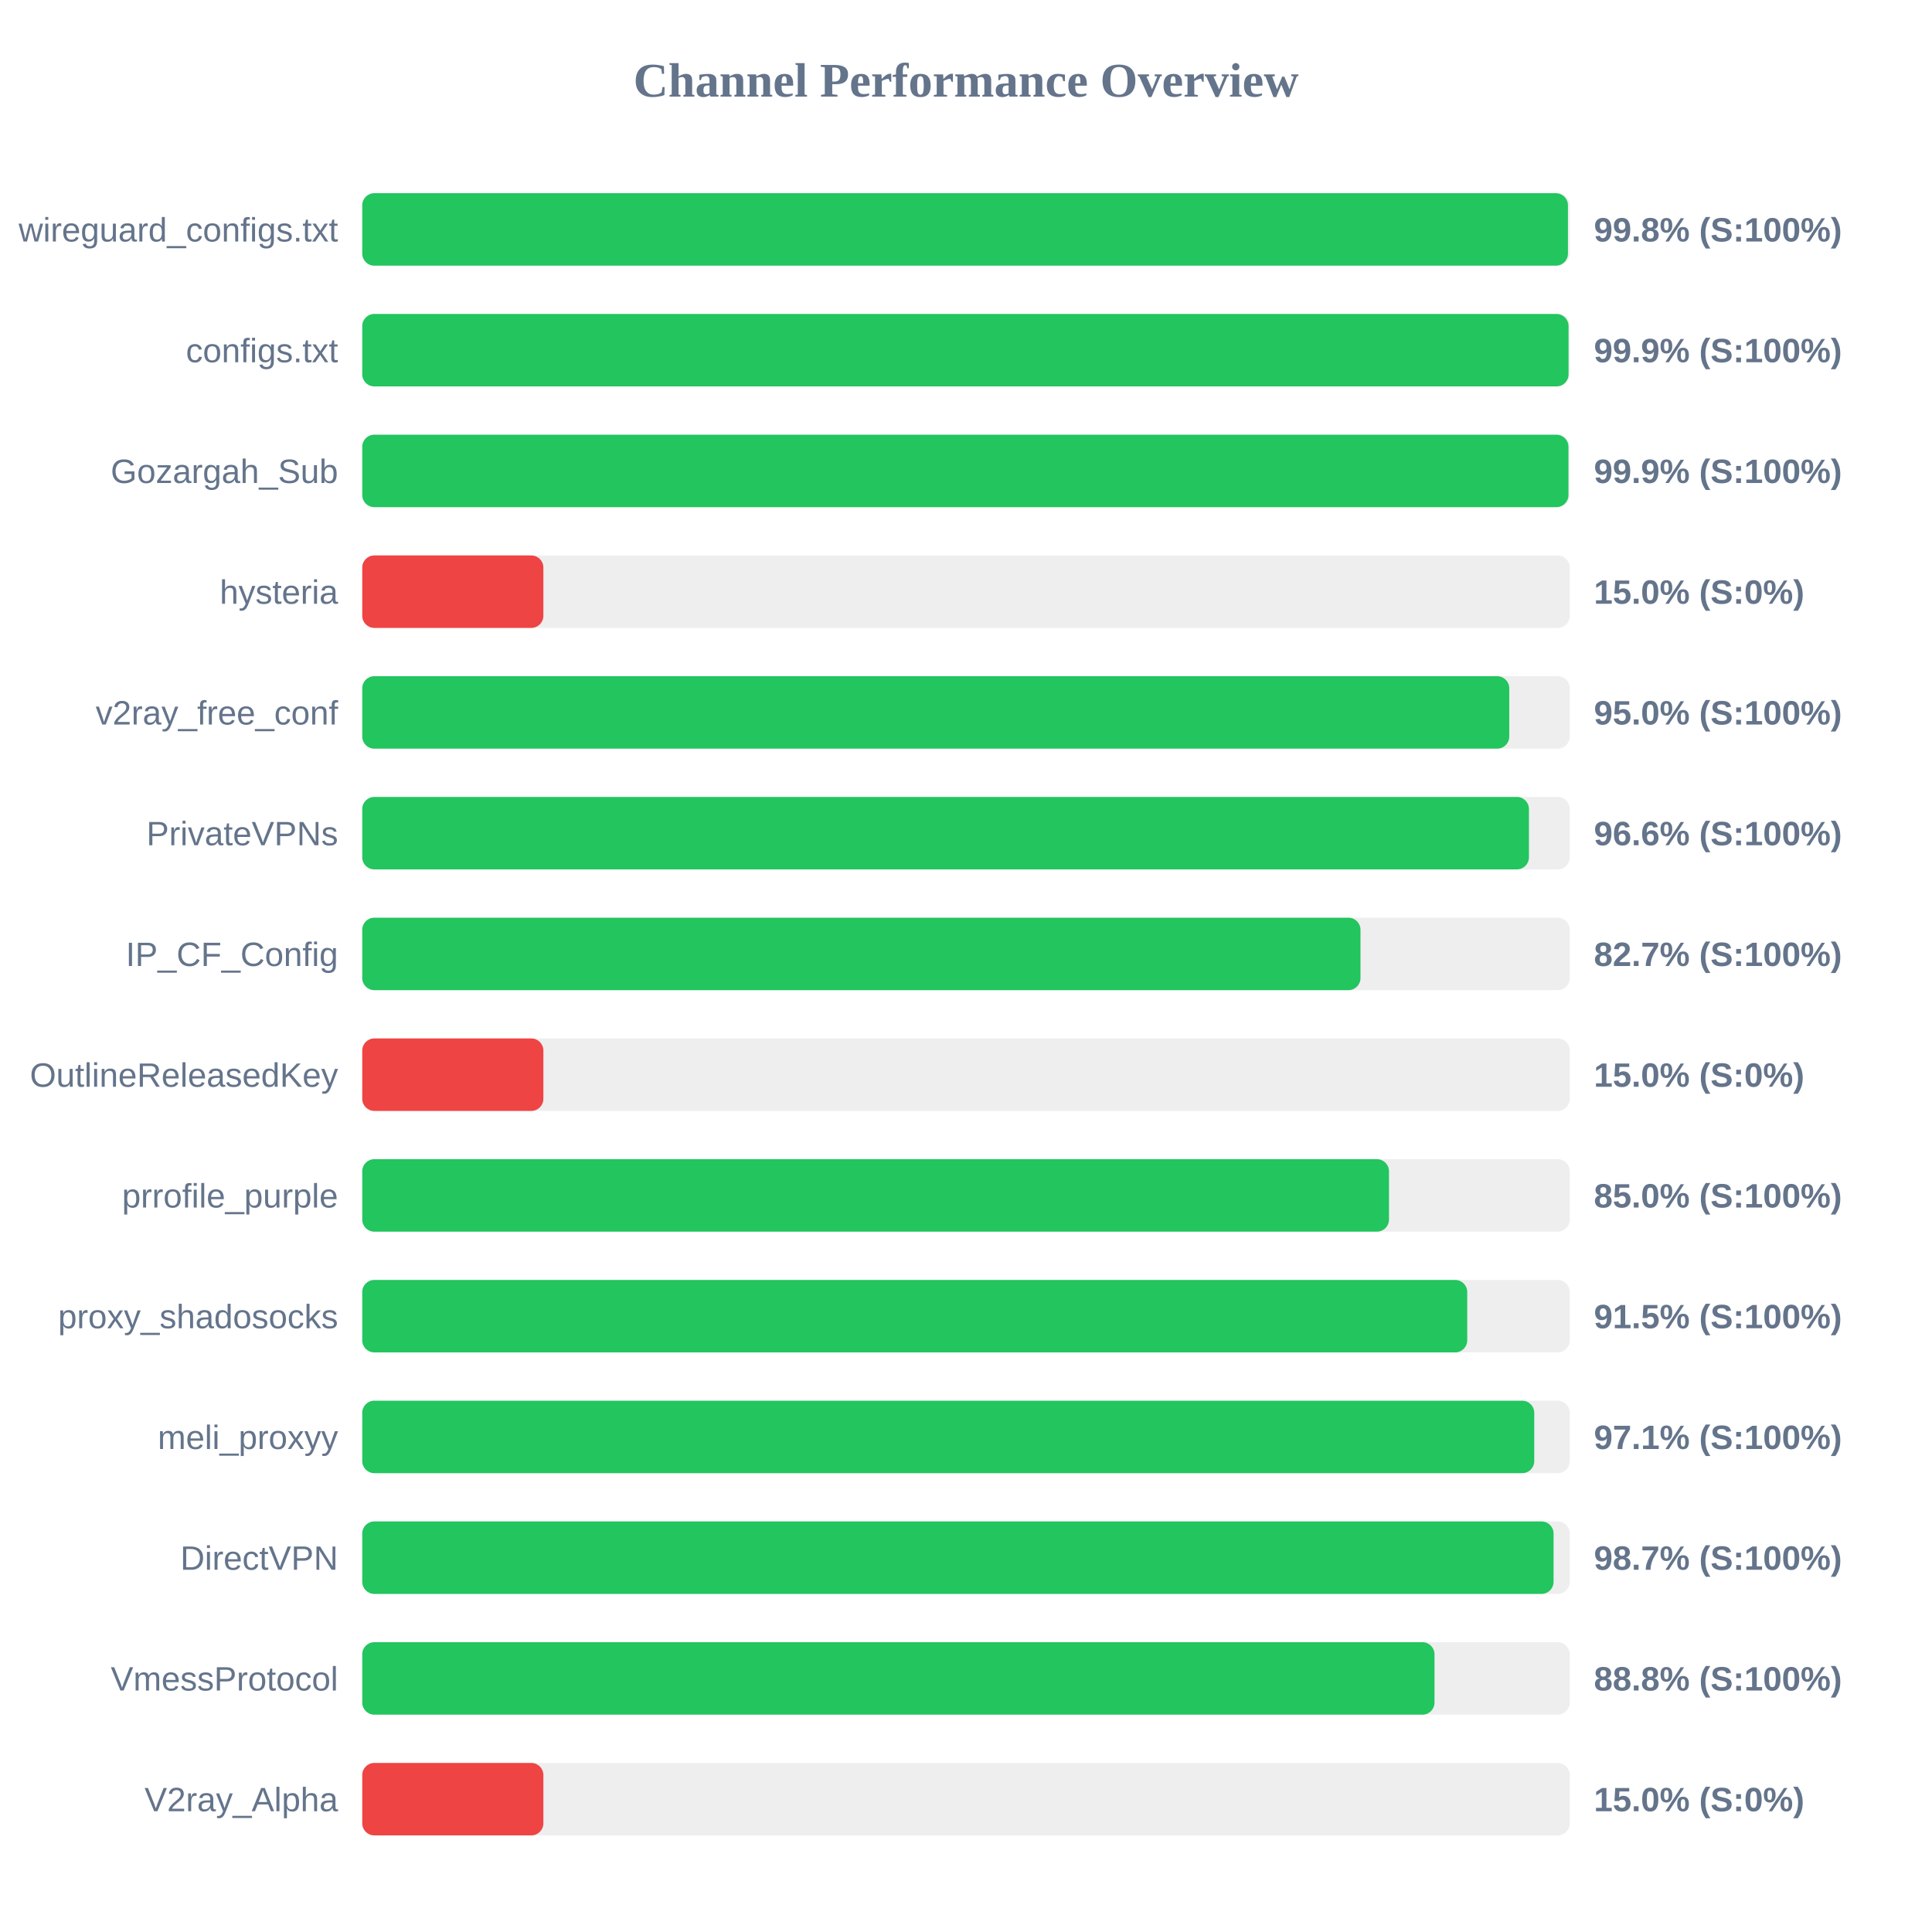
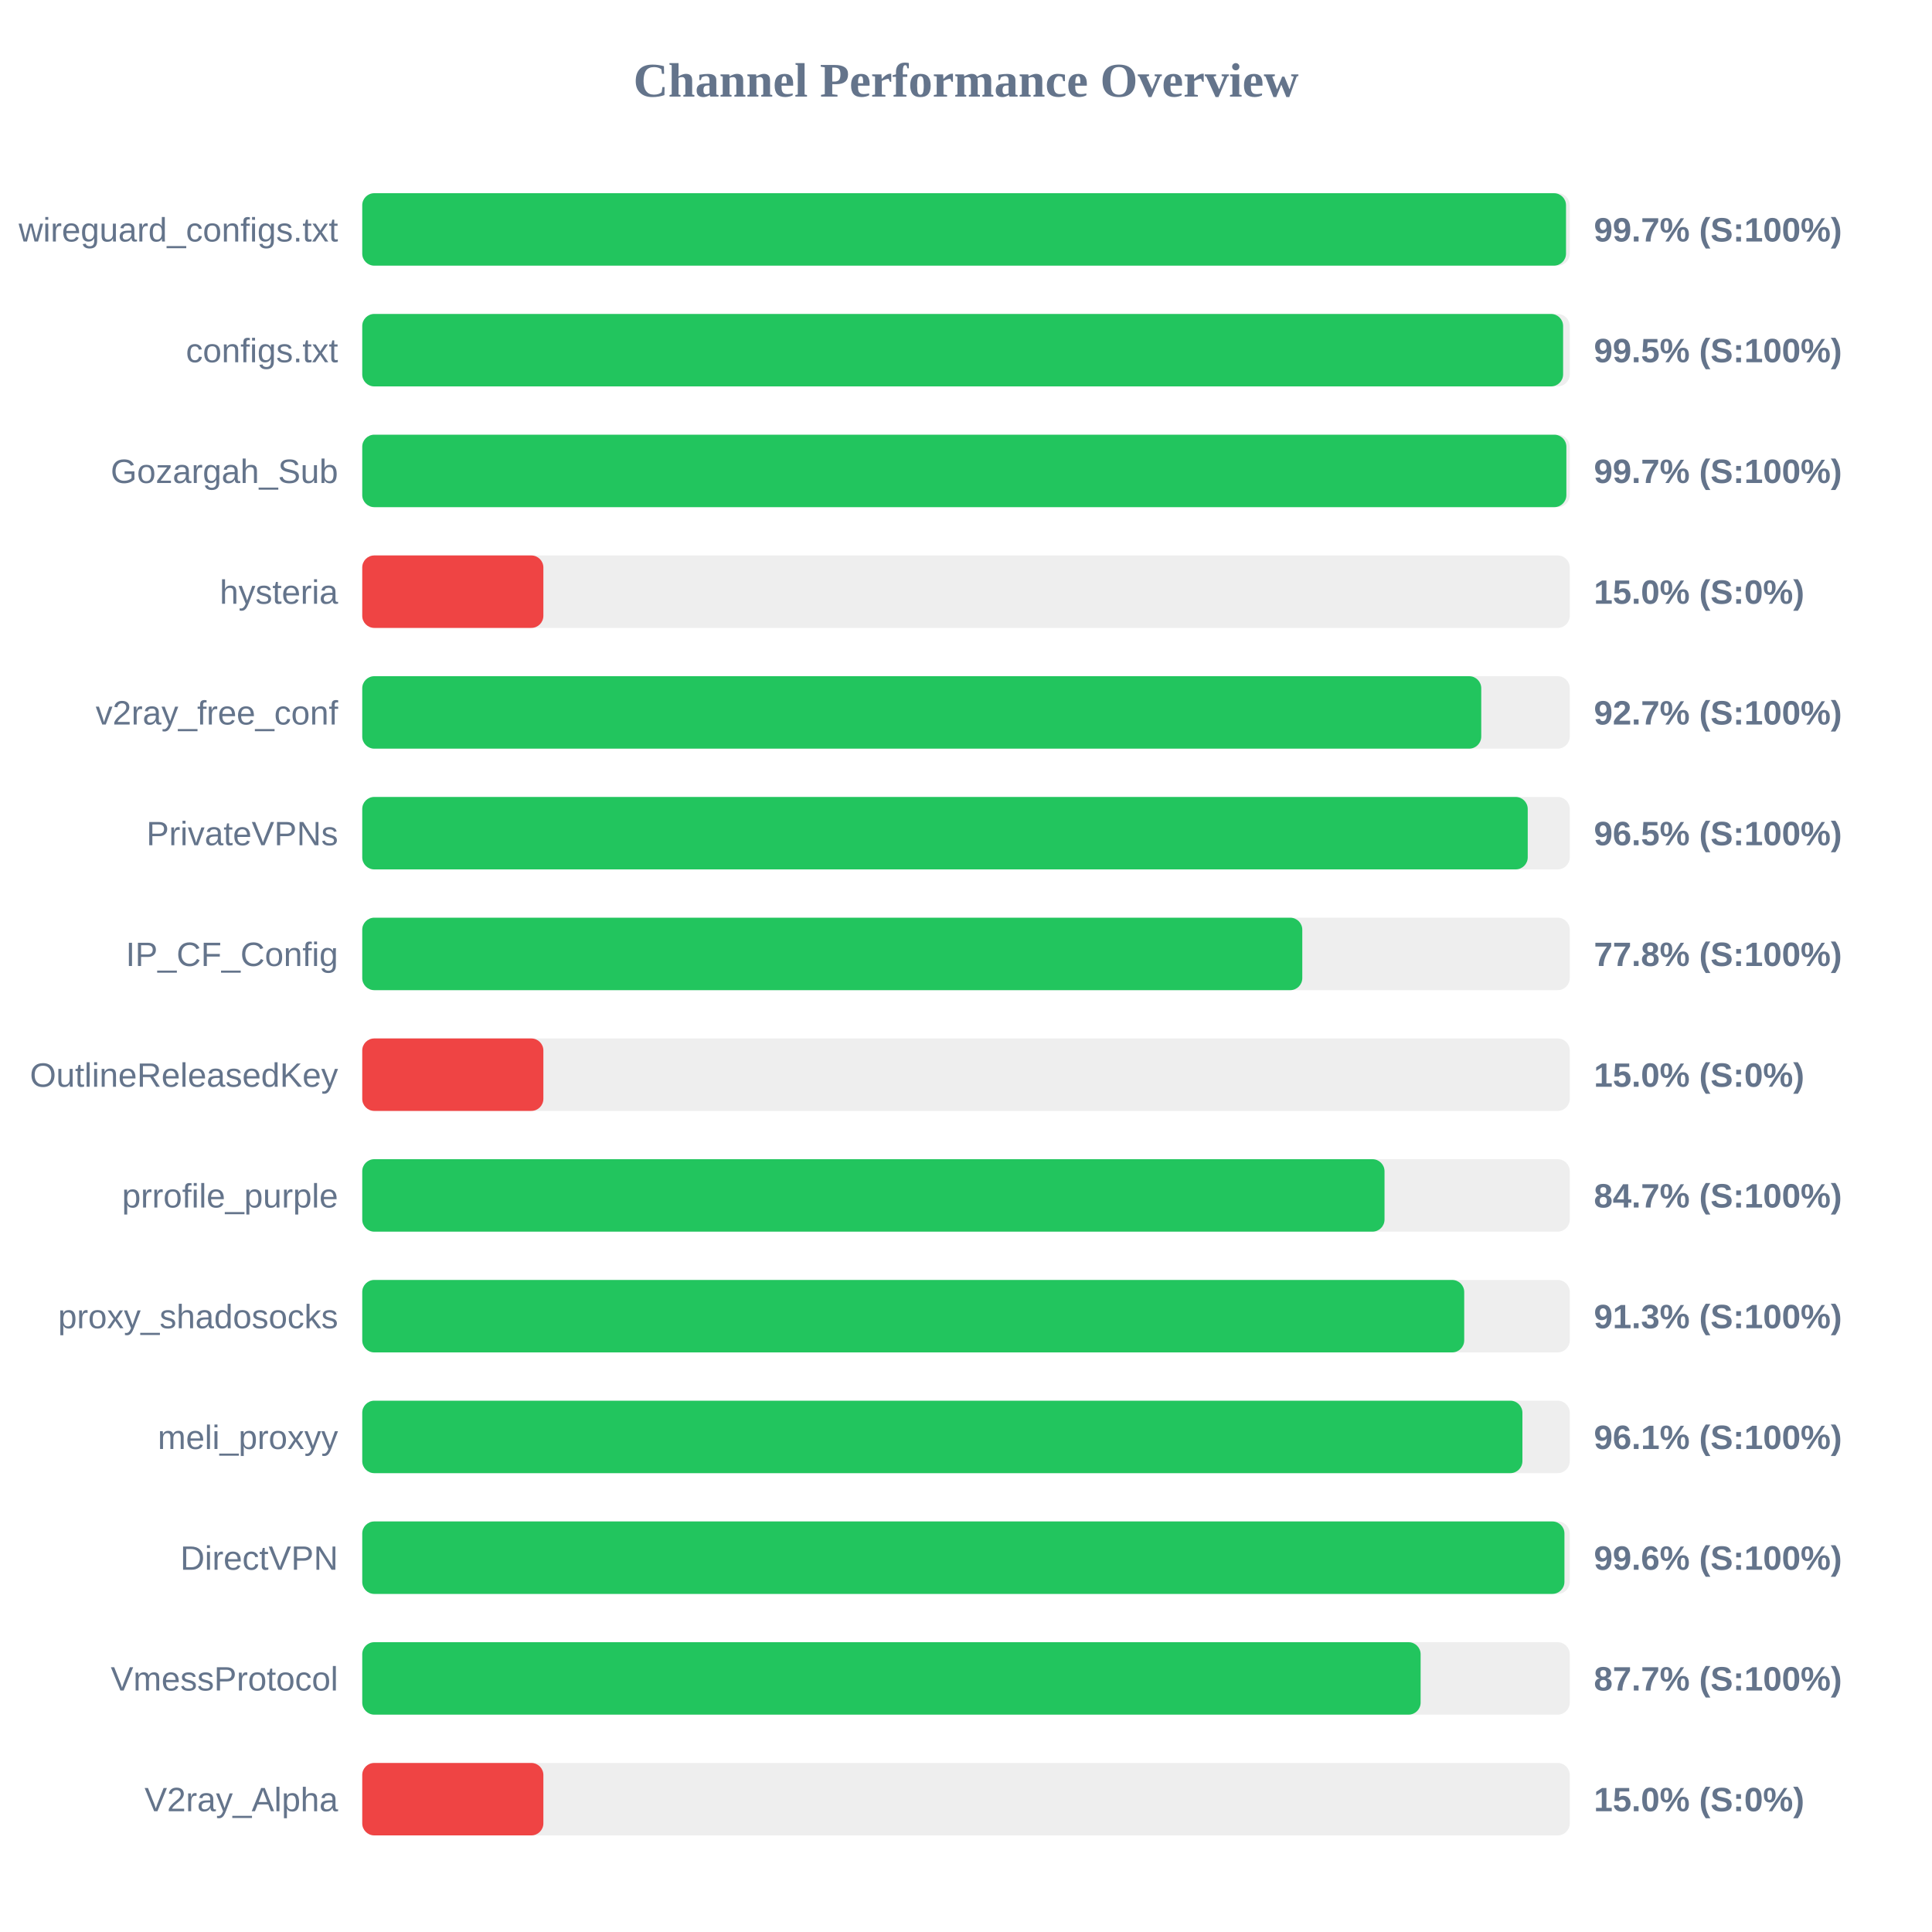
<svg xmlns="http://www.w3.org/2000/svg" width="800" height="800" version="1.1">
  <style>
        .row { font: 14px Arial; fill: #64748b; }
        .score { font: bold 14px Arial; fill: #64748b; }
    </style>
  <text x="400" y="40" text-anchor="middle" font-size="20px" font-weight="bold" fill="#64748b">Channel Performance Overview</text>
  <rect x="150" y="80" width="500" height="30" fill="#eee" rx="5" />
-   <rect x="150" y="80" width="499.25" height="30" fill="#22c55e" rx="5" />
+   <rect x="150" y="80" width="498.45" height="30" fill="#22c55e" rx="5" />
  <text x="140" y="100" text-anchor="end" class="row">wireguard_configs.txt</text>
-   <text x="660" y="100" text-anchor="start" class="score">99.8% (S:100%)</text>
+   <text x="660" y="100" text-anchor="start" class="score">99.7% (S:100%)</text>
  <rect x="150" y="130" width="500" height="30" fill="#eee" rx="5" />
-   <rect x="150" y="130" width="499.5" height="30" fill="#22c55e" rx="5" />
+   <rect x="150" y="130" width="497.25" height="30" fill="#22c55e" rx="5" />
  <text x="140" y="150" text-anchor="end" class="row">configs.txt</text>
-   <text x="660" y="150" text-anchor="start" class="score">99.9% (S:100%)</text>
+   <text x="660" y="150" text-anchor="start" class="score">99.5% (S:100%)</text>
  <rect x="150" y="180" width="500" height="30" fill="#eee" rx="5" />
-   <rect x="150" y="180" width="499.45" height="30" fill="#22c55e" rx="5" />
+   <rect x="150" y="180" width="498.6" height="30" fill="#22c55e" rx="5" />
  <text x="140" y="200" text-anchor="end" class="row">Gozargah_Sub</text>
-   <text x="660" y="200" text-anchor="start" class="score">99.9% (S:100%)</text>
+   <text x="660" y="200" text-anchor="start" class="score">99.7% (S:100%)</text>
  <rect x="150" y="230" width="500" height="30" fill="#eee" rx="5" />
  <rect x="150" y="230" width="75.0" height="30" fill="#ef4444" rx="5" />
  <text x="140" y="250" text-anchor="end" class="row">hysteria</text>
  <text x="660" y="250" text-anchor="start" class="score">15.0% (S:0%)</text>
  <rect x="150" y="280" width="500" height="30" fill="#eee" rx="5" />
-   <rect x="150" y="280" width="474.95" height="30" fill="#22c55e" rx="5" />
+   <rect x="150" y="280" width="463.35" height="30" fill="#22c55e" rx="5" />
  <text x="140" y="300" text-anchor="end" class="row">v2ray_free_conf</text>
-   <text x="660" y="300" text-anchor="start" class="score">95.0% (S:100%)</text>
+   <text x="660" y="300" text-anchor="start" class="score">92.7% (S:100%)</text>
  <rect x="150" y="330" width="500" height="30" fill="#eee" rx="5" />
-   <rect x="150" y="330" width="483.1" height="30" fill="#22c55e" rx="5" />
+   <rect x="150" y="330" width="482.6" height="30" fill="#22c55e" rx="5" />
  <text x="140" y="350" text-anchor="end" class="row">PrivateVPNs</text>
-   <text x="660" y="350" text-anchor="start" class="score">96.6% (S:100%)</text>
+   <text x="660" y="350" text-anchor="start" class="score">96.5% (S:100%)</text>
  <rect x="150" y="380" width="500" height="30" fill="#eee" rx="5" />
-   <rect x="150" y="380" width="413.35" height="30" fill="#22c55e" rx="5" />
+   <rect x="150" y="380" width="389.25" height="30" fill="#22c55e" rx="5" />
  <text x="140" y="400" text-anchor="end" class="row">IP_CF_Config</text>
-   <text x="660" y="400" text-anchor="start" class="score">82.7% (S:100%)</text>
+   <text x="660" y="400" text-anchor="start" class="score">77.8% (S:100%)</text>
  <rect x="150" y="430" width="500" height="30" fill="#eee" rx="5" />
  <rect x="150" y="430" width="75.0" height="30" fill="#ef4444" rx="5" />
  <text x="140" y="450" text-anchor="end" class="row">OutlineReleasedKey</text>
  <text x="660" y="450" text-anchor="start" class="score">15.0% (S:0%)</text>
  <rect x="150" y="480" width="500" height="30" fill="#eee" rx="5" />
-   <rect x="150" y="480" width="425.15" height="30" fill="#22c55e" rx="5" />
+   <rect x="150" y="480" width="423.3" height="30" fill="#22c55e" rx="5" />
  <text x="140" y="500" text-anchor="end" class="row">prrofile_purple</text>
-   <text x="660" y="500" text-anchor="start" class="score">85.0% (S:100%)</text>
+   <text x="660" y="500" text-anchor="start" class="score">84.7% (S:100%)</text>
  <rect x="150" y="530" width="500" height="30" fill="#eee" rx="5" />
-   <rect x="150" y="530" width="457.55" height="30" fill="#22c55e" rx="5" />
+   <rect x="150" y="530" width="456.3" height="30" fill="#22c55e" rx="5" />
  <text x="140" y="550" text-anchor="end" class="row">proxy_shadosocks</text>
-   <text x="660" y="550" text-anchor="start" class="score">91.5% (S:100%)</text>
+   <text x="660" y="550" text-anchor="start" class="score">91.3% (S:100%)</text>
  <rect x="150" y="580" width="500" height="30" fill="#eee" rx="5" />
-   <rect x="150" y="580" width="485.3" height="30" fill="#22c55e" rx="5" />
+   <rect x="150" y="580" width="480.4" height="30" fill="#22c55e" rx="5" />
  <text x="140" y="600" text-anchor="end" class="row">meli_proxyy</text>
-   <text x="660" y="600" text-anchor="start" class="score">97.1% (S:100%)</text>
+   <text x="660" y="600" text-anchor="start" class="score">96.1% (S:100%)</text>
  <rect x="150" y="630" width="500" height="30" fill="#eee" rx="5" />
-   <rect x="150" y="630" width="493.3" height="30" fill="#22c55e" rx="5" />
+   <rect x="150" y="630" width="497.8" height="30" fill="#22c55e" rx="5" />
  <text x="140" y="650" text-anchor="end" class="row">DirectVPN</text>
-   <text x="660" y="650" text-anchor="start" class="score">98.7% (S:100%)</text>
+   <text x="660" y="650" text-anchor="start" class="score">99.6% (S:100%)</text>
  <rect x="150" y="680" width="500" height="30" fill="#eee" rx="5" />
-   <rect x="150" y="680" width="444.0" height="30" fill="#22c55e" rx="5" />
+   <rect x="150" y="680" width="438.25" height="30" fill="#22c55e" rx="5" />
  <text x="140" y="700" text-anchor="end" class="row">VmessProtocol</text>
-   <text x="660" y="700" text-anchor="start" class="score">88.8% (S:100%)</text>
+   <text x="660" y="700" text-anchor="start" class="score">87.7% (S:100%)</text>
  <rect x="150" y="730" width="500" height="30" fill="#eee" rx="5" />
  <rect x="150" y="730" width="75.0" height="30" fill="#ef4444" rx="5" />
  <text x="140" y="750" text-anchor="end" class="row">V2ray_Alpha</text>
  <text x="660" y="750" text-anchor="start" class="score">15.0% (S:0%)</text>
</svg>
